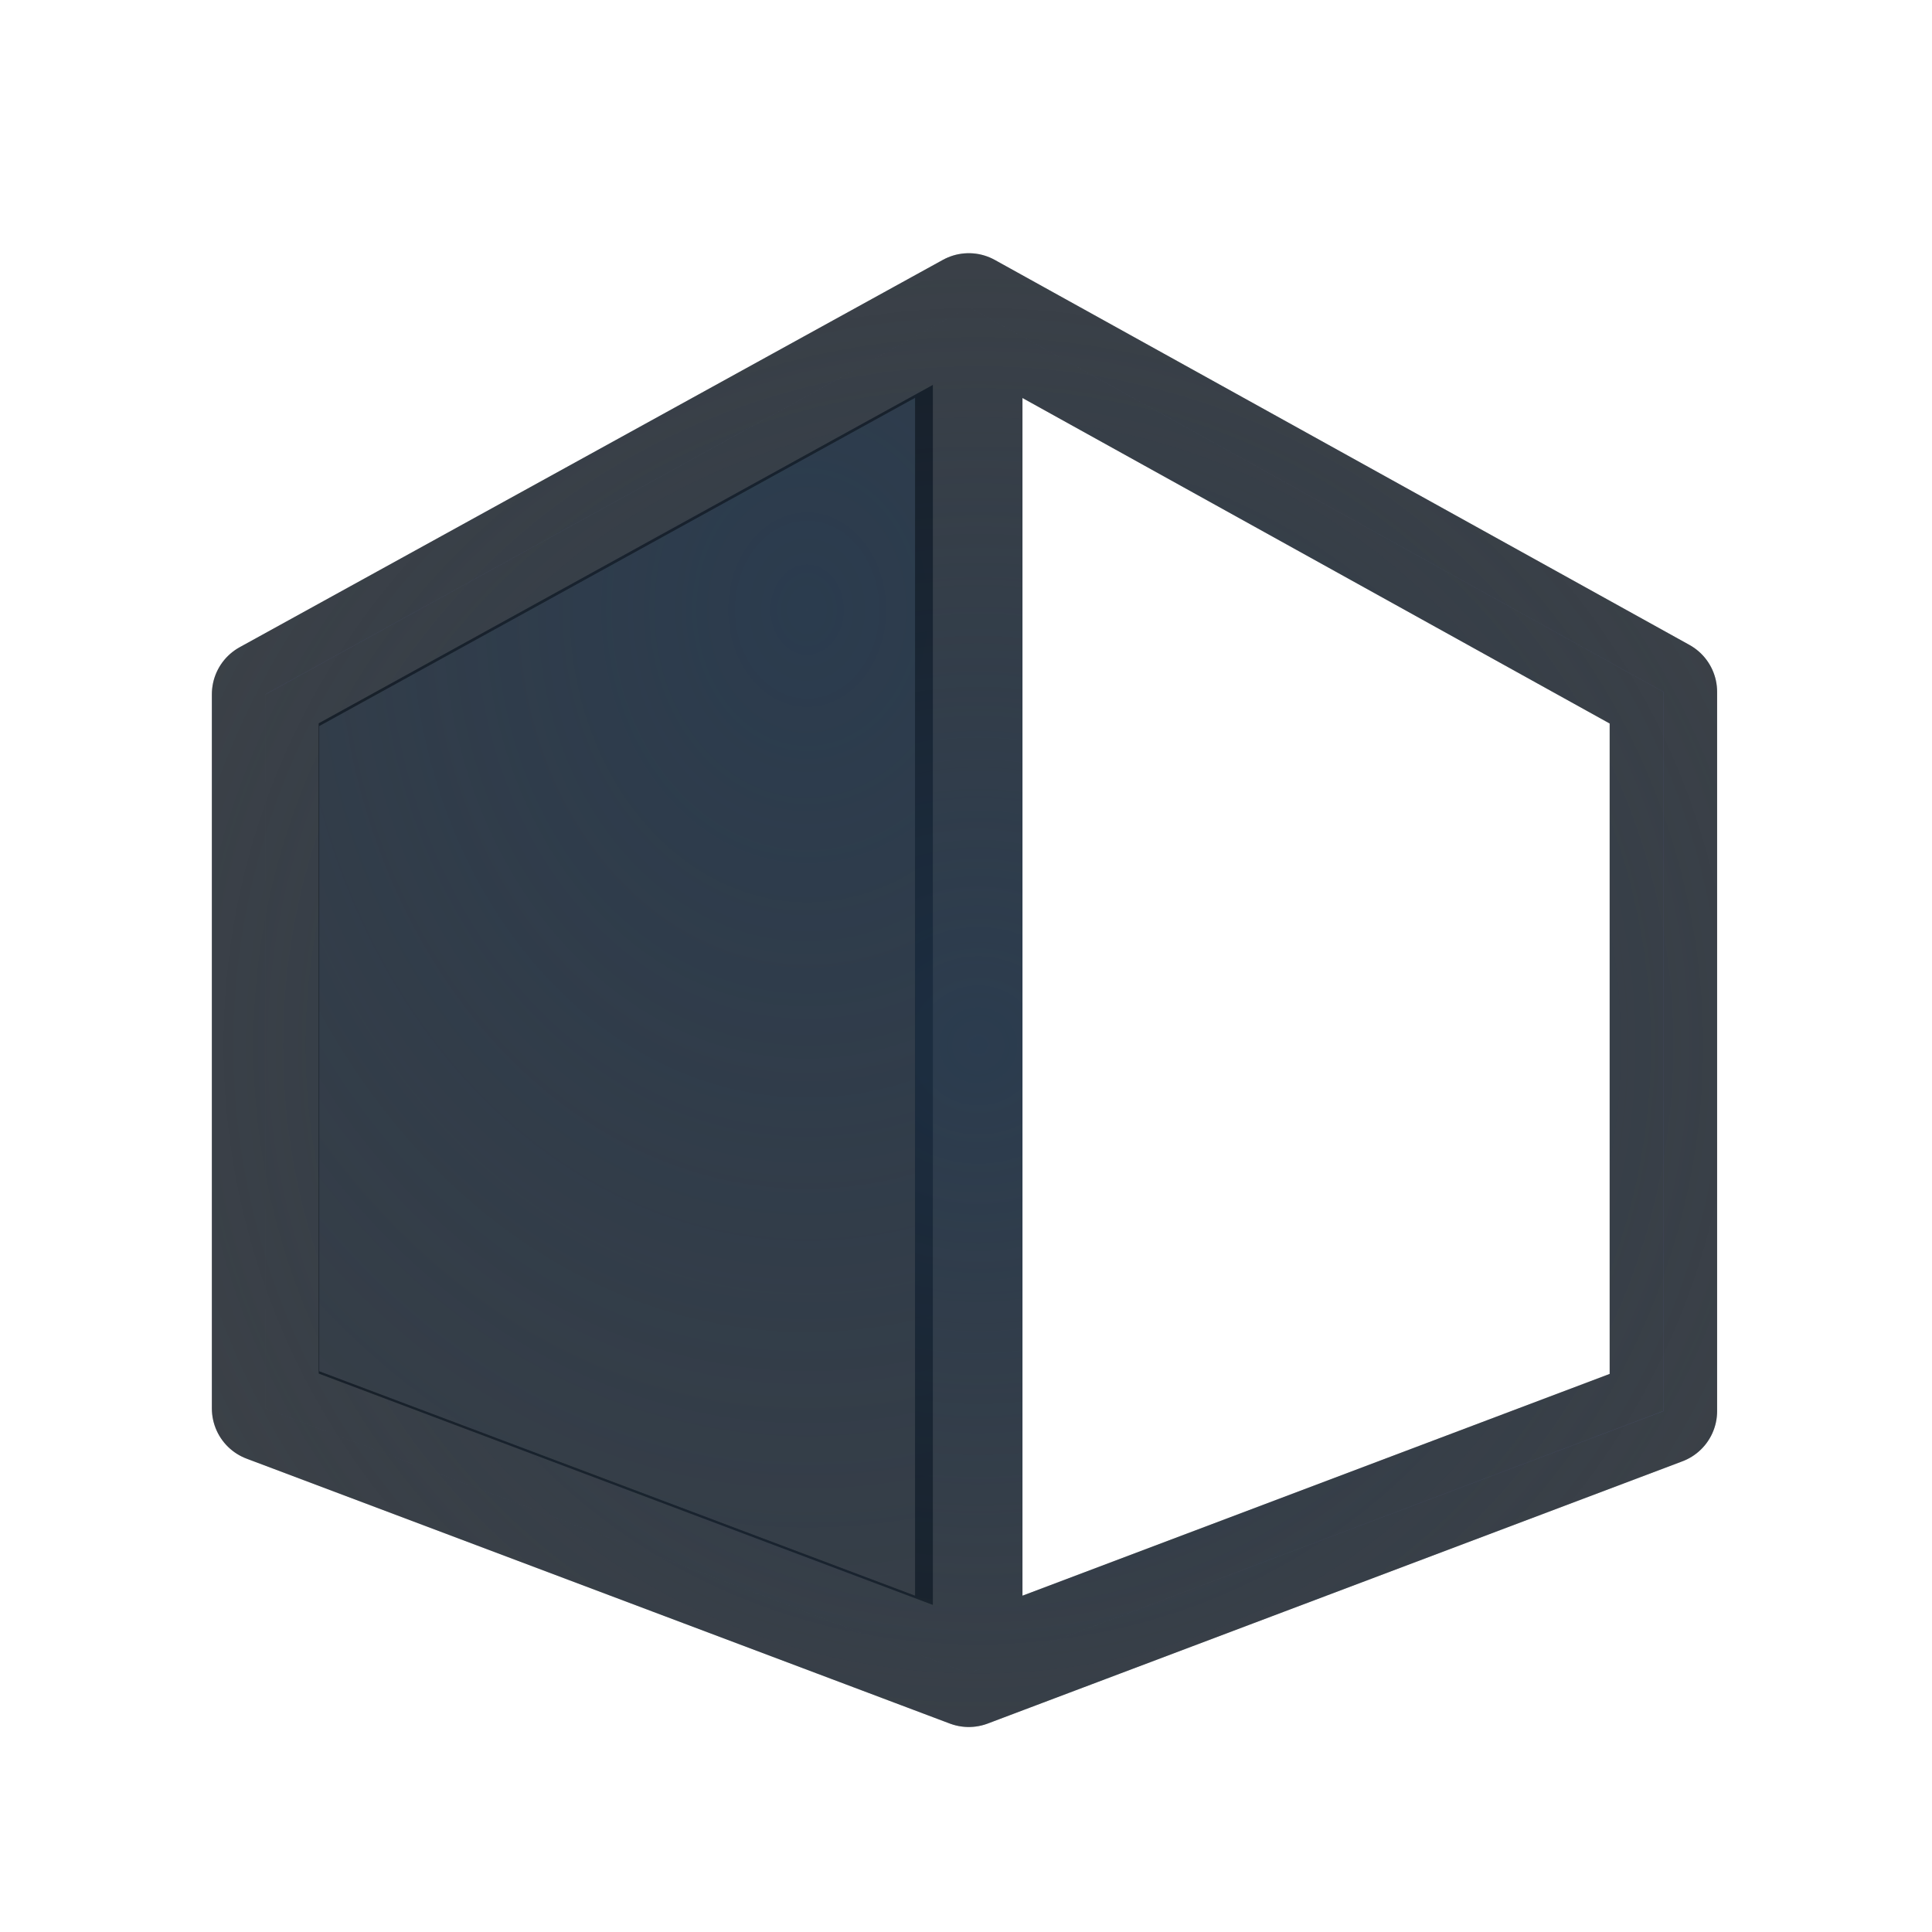
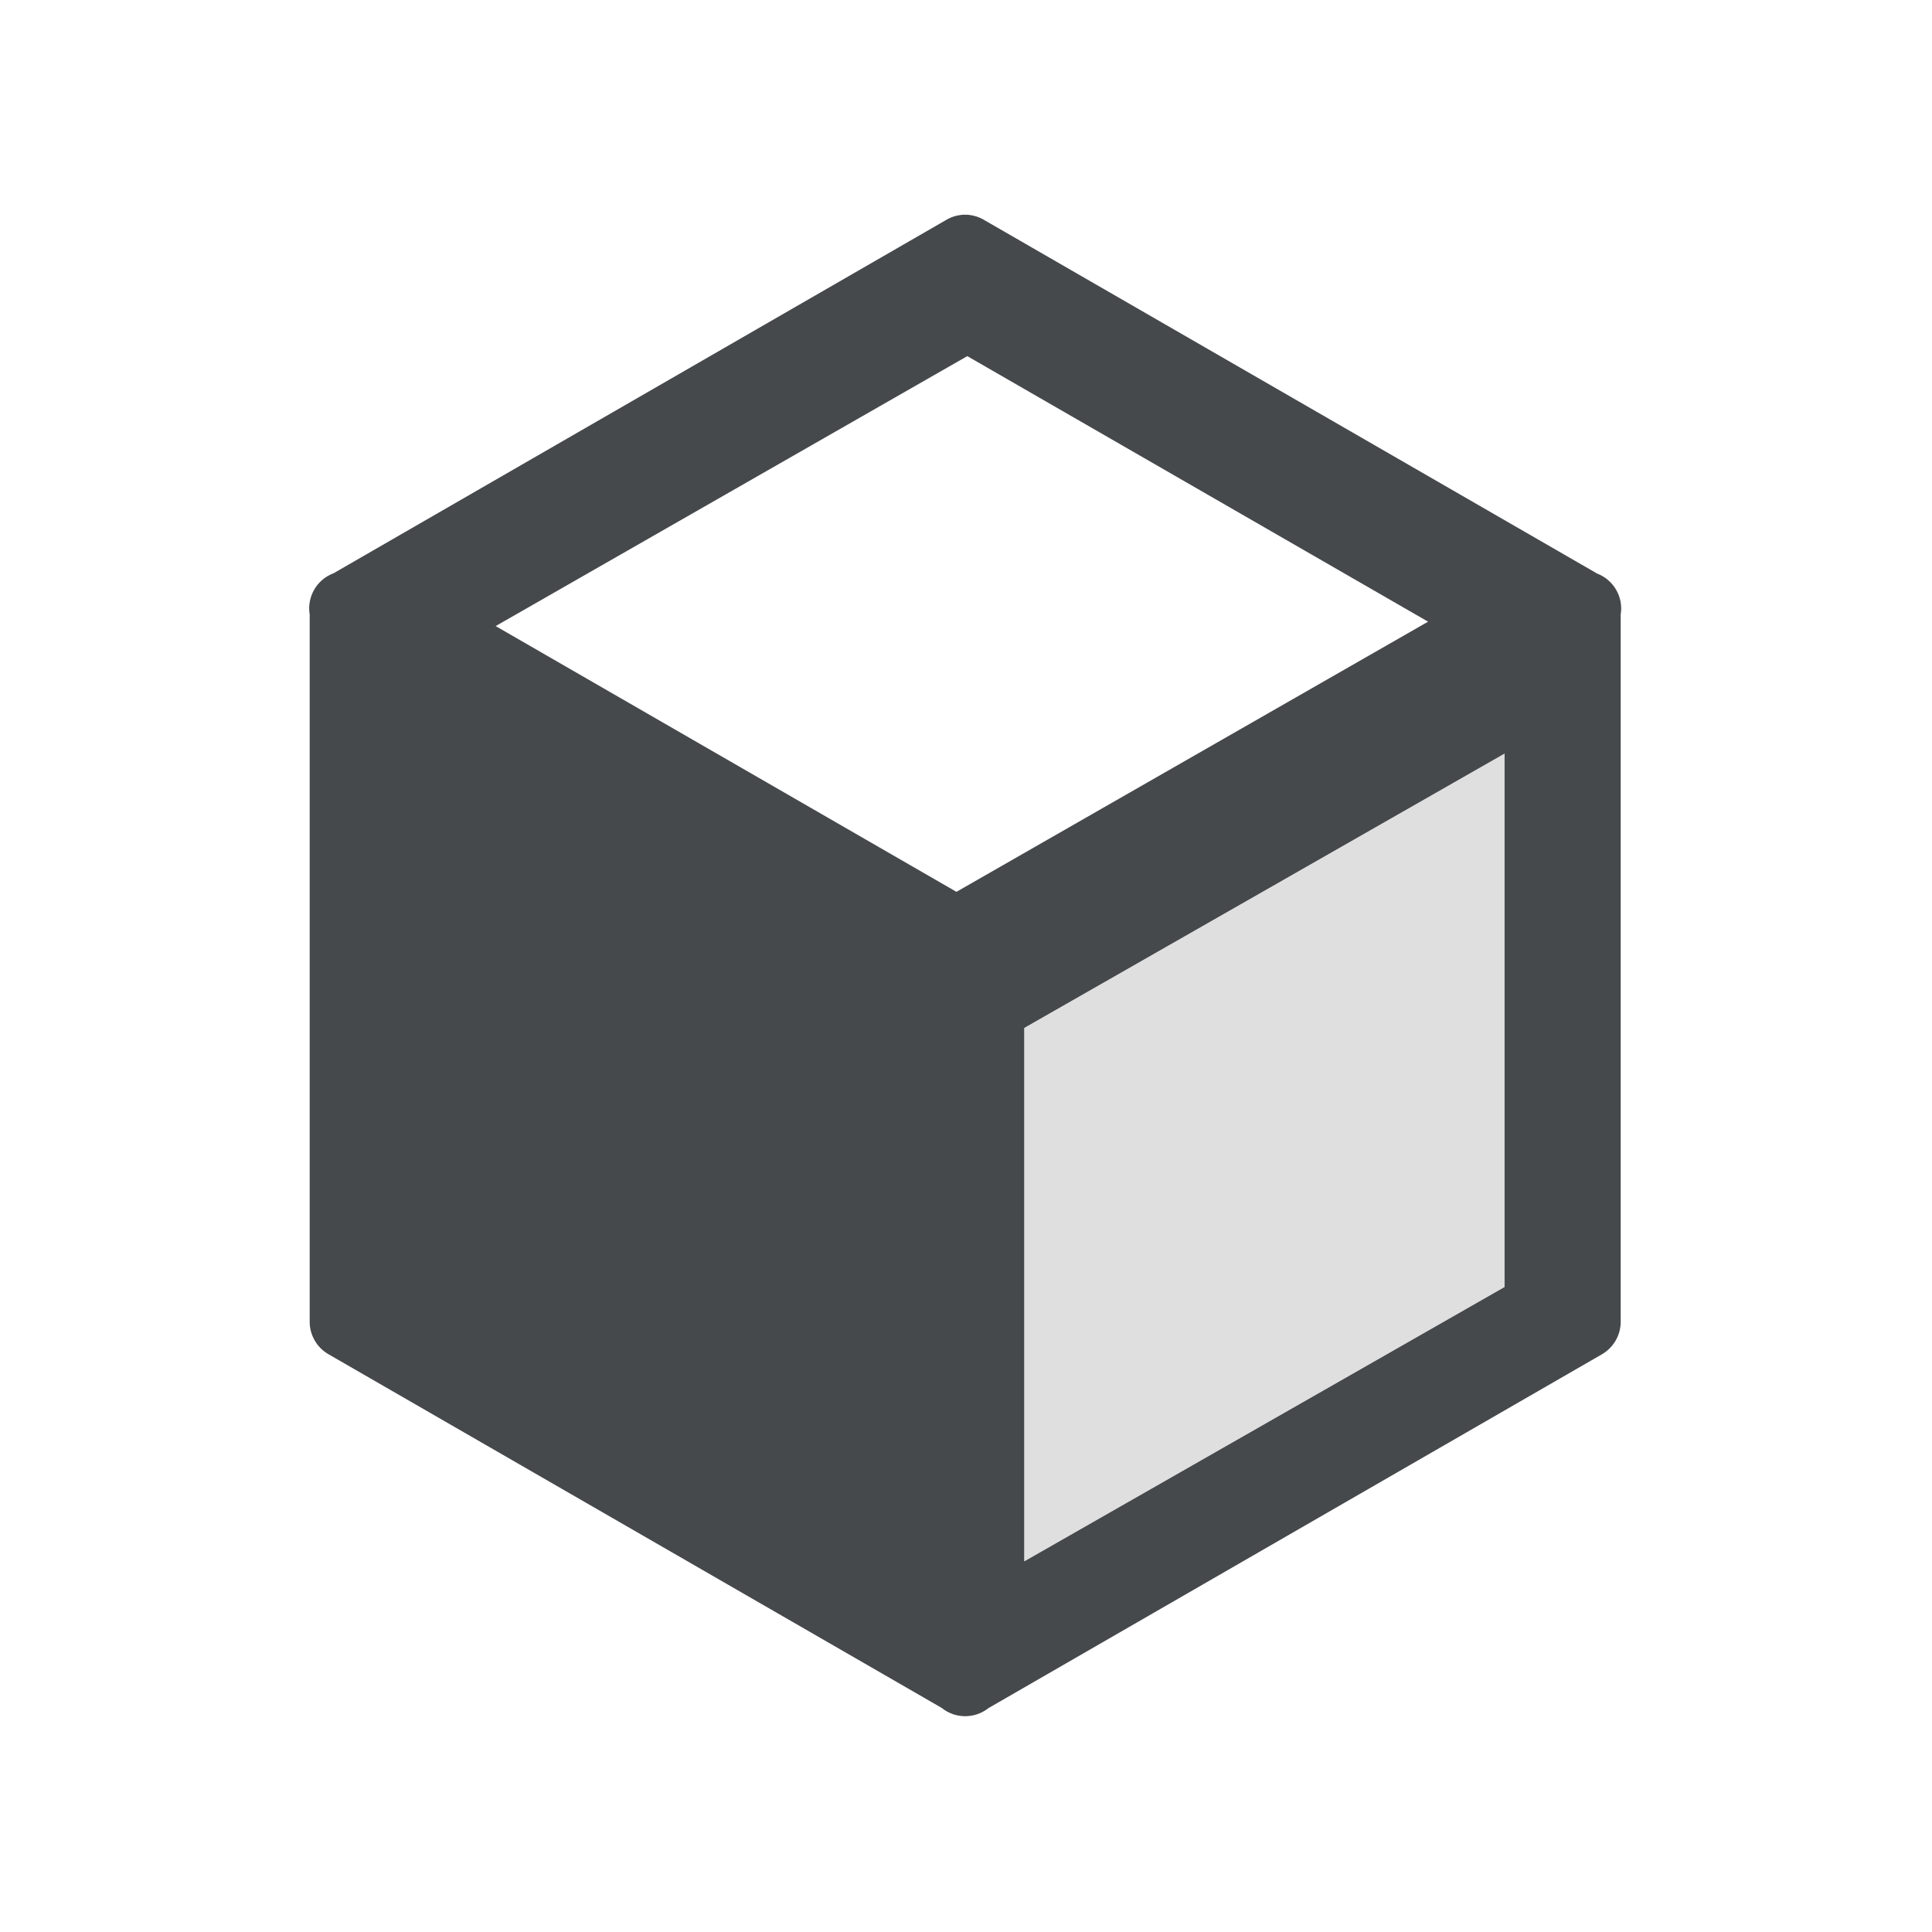
- <svg xmlns="http://www.w3.org/2000/svg" xmlns:xlink="http://www.w3.org/1999/xlink" width="18" height="18" version="1.1">
-   <defs>
-     <radialGradient id="a" cx="-2.892" cy="11.825" r="8.501" gradientTransform="matrix(3.0131,0,0,3.7218,18.5,-36.971)" gradientUnits="userSpaceOnUse">
-       <stop stop-color="#213851" stop-opacity=".906" offset="0" />
-       <stop stop-color="#27303a" stop-opacity="0" offset="1" />
-     </radialGradient>
-     <radialGradient id="b" cx="20.321" cy="10.389" r="5.228" gradientTransform="matrix(1.1416 -.65909 1.2714 2.2023 -27.086 -6.1744)" gradientUnits="userSpaceOnUse">
-       <stop stop-color="#ffffff" stop-opacity=".749" offset="0" />
-       <stop stop-color="#ffffff" stop-opacity=".605" offset="1" />
-     </radialGradient>
-     <radialGradient id="c" cx="12.132" cy="12.944" r="10.015" gradientTransform="matrix(1.2246,0,0,1.1985,-5.7427,-5.7731)" gradientUnits="userSpaceOnUse" xlink:href="#a" />
-     <radialGradient id="e" cx="19.084" cy="11.435" r="5.228" gradientTransform="matrix(3.607,5.9411e-7,0,9.819,-59.448,-97.723)" gradientUnits="userSpaceOnUse">
-       <stop stop-color="#ffffff" stop-opacity=".523" offset="0" />
-       <stop stop-color="#ffffff" stop-opacity=".001" offset="1" />
-     </radialGradient>
-     <radialGradient id="d" cx="-2.892" cy="11.825" r="8.501" gradientTransform="matrix(2.0141,0,0,2.4877,13.343,-23.743)" gradientUnits="userSpaceOnUse" xlink:href="#a" />
+ <svg xmlns="http://www.w3.org/2000/svg" id="b" width="18" height="18" version="1.1">
+   <defs id="g">
+     <style id="current-color-scheme" type="text/css">.ColorScheme-Text {color:#090d11;}.ColorScheme-Background{color:#ffffff;}</style>
  </defs>
-   <path d="m8.691 3.587-5.721 3.152v6.058l5.721 2.155z" fill="#090d11" fill-opacity=".766" fill-rule="evenodd" style="paint-order:normal" />
-   <path d="m8.995 1.346c-0.023 8.233e-4 -0.046 0.003-0.068 0.006-0.013 0.001-0.026 0.001-0.038 0.003-0.018 0.002-0.036 0.005-0.054 0.009-0.001 4.705e-4 -0.003 9.444e-4 -0.004 0.001-0.036 0.007-0.072 0.015-0.107 0.026-0.032 0.009-0.063 0.019-0.094 0.031-0.012 0.004-0.023 0.009-0.034 0.014-0.004 0.001-0.009 0.003-0.013 0.004l-6.982 3.846c-0.002 0.001-0.005 0.003-0.007 0.004-0.03 0.014-0.06 0.029-0.088 0.046-0.001 8.476e-4 -0.003 2e-3 -0.004 0.003-0.002 0.001-0.004 0.002-0.006 0.003-0.029 0.017-0.057 0.035-0.084 0.054-9.525e-4 9.444e-4 -0.002 0.002-0.003 0.003-0.03 0.021-0.058 0.044-0.085 0.068-0.024 0.021-0.047 0.042-0.068 0.064-0.002 0.002-0.004 0.004-0.006 0.006-0.026 0.027-0.05 0.056-0.073 0.085-0.001 0.002-0.003 0.004-0.004 0.006-0.043 0.057-0.08 0.119-0.111 0.184-0.013 0.027-0.025 0.056-0.036 0.084-9.202e-4 0.002-0.002 0.005-0.003 0.007-0.001 0.004-0.003 0.008-0.004 0.011-0.01 0.028-0.019 0.056-0.027 0.084-9.7671e-4 0.004-0.002 0.008-0.003 0.011-0.019 0.071-0.03 0.144-0.034 0.218-5.7949e-4 0.007-0.001 0.014-0.001 0.021-4.7027e-4 0.019-4.7027e-4 0.037 0 0.056v7.073c-7.629e-5 0.146 0.029 0.29 0.085 0.425 0.014 0.034 0.03 0.066 0.047 0.098 0.002 0.004 0.005 0.009 0.007 0.013 0.015 0.027 0.032 0.054 0.05 0.08 0.002 0.003 0.004 0.006 0.006 0.009 0.001 0.002 0.003 0.004 0.004 0.006 0.017 0.024 0.035 0.048 0.054 0.071 9.444e-4 9.69e-4 0.002 0.002 0.003 0.003 0.1 0.119 0.224 0.215 0.363 0.282l6.924 2.6 0.028 0.014 0.017 0.009c9.686e-4 4.78e-4 0.002 9.69e-4 0.003 0.002 0.017 0.009 0.034 0.017 0.051 0.024 0.002 1e-3 0.005 0.002 0.007 0.003 0.009 0.004 0.018 0.008 0.027 0.011 0.011 0.005 0.022 0.009 0.033 0.013 0.004 0.002 0.009 0.003 0.013 0.004 0.002 6.22e-4 0.004 8.04e-4 0.006 0.002 0.004 0.001 0.008 3e-3 0.011 0.004 0.009 0.003 0.017 0.006 0.026 0.009 0.006 0.002 0.012 0.003 0.019 0.004 0.01 0.003 0.02 0.006 0.03 0.009 0.02 0.005 0.04 9e-3 0.06 0.013 0.001 1.98e-4 0.002 0.001 0.003 0.002 0.007 1e-3 0.014 0.002 0.021 0.003 0.021 0.003 0.043 0.006 0.064 0.009 0.013 0.001 0.026 0.003 0.038 0.004 0.015 9.68e-4 0.029 0.001 0.044 0.002 0.046 0.001 0.091 2.26e-4 0.137-0.004 0.013-0.001 0.026-0.003 0.038-0.004 0.014-0.002 0.029-0.004 0.043-0.007l-0.023 0.003c0.036-0.005 0.072-0.012 0.107-0.021 0.027-0.007 0.055-0.014 0.081-0.023l0.006-0.003c0.039-0.013 0.078-0.029 0.115-0.047 0.001-4.72e-4 0.003-9.69e-4 0.004-0.002l6.865-2.59c0.01-0.005 0.02-0.009 0.03-0.014h0.002c0.003-0.001 0.006-0.003 0.009-0.004 0.065-0.032 0.127-0.071 0.184-0.115 0.027-0.021 0.053-0.042 0.078-0.066l0.002-0.002c0.078-0.073 0.146-0.158 0.199-0.251v-0.002c0.037-0.063 0.063-0.131 0.08-0.202 0.012-0.034 0.032-0.066 0.04-0.101 4.83e-4 -0.002 9.69e-4 -0.004 0.002-0.006 0.016-0.07 0.024-0.142 0.026-0.214 2.3e-5 -0.003 2.3e-5 -0.007 0-0.01v-0.004c4e-6 -0.002 4e-6 -0.003 0-0.004 9e-6 -0.004 4.3e-5 -0.009 0-0.013v-7.135c1.26e-4 -0.034-0.001-0.068-0.004-0.103-4.28e-4 -0.005-8.88e-4 -0.01-0.002-0.014-0.003-0.03-0.009-0.06-0.014-0.09v-0.001c-0.007-0.036-0.015-0.071-0.026-0.105-0.003-0.009-0.006-0.018-0.009-0.027-0.002-0.006-0.005-0.011-0.007-0.017v-0.001c-8e-3 -0.027-0.018-0.053-0.028-0.078-0.013-0.03-0.028-0.06-0.044-0.088l-0.002-0.001v-0.001c-0.035-0.063-0.077-0.123-0.124-0.178-0.068-0.081-0.148-0.15-0.236-0.208-0.002-0.001-0.003-0.004-0.006-0.006-0.02-0.013-0.041-0.025-0.063-0.036l-0.006-0.003c-0.005-0.003-0.009-0.006-0.014-0.009-0.009-0.005-0.018-0.01-0.027-0.014-0.011-6e-3 -0.023-0.012-0.034-0.017l-6.837-3.792-0.019-0.009-0.011-0.006-0.001-0.001c-0.007-0.003-0.013-0.007-0.02-0.01-0.002-9.605e-4 -0.005-0.002-0.007-0.003-0.011-0.006-0.023-0.011-0.034-0.016-0.007-0.003-0.014-0.006-0.021-0.009-0.005-0.002-0.01-0.004-0.016-0.006-0.003-0.001-0.006-0.002-0.009-0.003-0.01-0.004-0.02-0.007-0.03-0.01-0.008-0.003-0.015-0.005-0.023-0.007-0.009-0.003-0.018-0.006-0.027-0.009h-0.003c-0.016-0.004-0.032-0.009-0.048-0.013-0.024-0.005-0.047-0.009-0.071-0.011-0.003-1.68e-5 -0.006-1.68e-5 -0.009 0-0.01-0.001-0.02-0.004-0.03-0.006-0.03-0.004-0.06-0.006-0.09-0.007-0.005-1.859e-4 -0.009-0.001-0.014-0.001-0.019-4.702e-4 -0.037-4.702e-4 -0.056 0-0.001-4.1e-6 -0.003-4.1e-6 -0.004 0zm0.022 1.007c0.006-1.507e-4 0.012-1.507e-4 0.018 0 0.012 3.076e-4 0.024 0.001 0.036 0.003 0.011 0.001 0.022 0.003 0.033 0.005h0.001c0.006 0.001 0.011 0.003 0.016 0.004 0.003 8.688e-4 0.006 0.002 0.01 0.003 0.002 8.845e-4 0.005 0.002 0.007 0.003 0.006 0.002 0.011 0.004 0.016 0.005 0.002 8.844e-4 0.005 0.002 0.007 0.003l0.001 0.001c0.003 8.767e-4 0.006 0.002 0.008 0.003 0.006 0.003 0.011 0.005 0.016 0.008l6.614 3.666c0.005 0.003 0.01 0.005 0.015 0.008 0.01 0.005 0.02 0.011 0.03 0.018h0.001c0.029 0.019 0.056 0.042 0.078 0.068 0.015 0.018 0.028 0.037 0.04 0.058v0.001c0.005 0.01 0.011 0.02 0.015 0.03v0.001c0.005 0.01 0.009 0.021 0.012 0.031 0.003 0.011 0.006 0.023 0.008 0.034 0.002 0.011 0.004 0.023 0.005 0.034 9.61e-4 0.012 0.002 0.024 0.001 0.036v6.864c2.2e-5 0.002 2.2e-5 0.005 0 0.007v0.001c-4.83e-4 0.023-0.003 0.046-0.008 0.068-0.008 0.034-0.021 0.067-0.038 0.097v0.001c-0.017 0.03-0.039 0.057-0.064 0.081-0.009 0.008-0.018 0.016-0.027 0.023-0.018 0.014-0.038 0.027-0.059 0.037h-0.001l-6.629 2.503c-0.012 0.006-0.024 0.011-0.037 0.015-0.009 0.003-0.019 6e-3 -0.029 0.008-0.011 0.003-0.023 0.005-0.034 0.007-0.002 4.79e-4 -0.005 9.32e-4 -0.007 0.001-0.004 5.3e-4 -0.008 9.61e-4 -0.012 0.001-0.017 0.002-0.034 0.002-0.051 0.001-0.002 2.3e-5 -0.005 2.3e-5 -0.007 0-0.005-3.48e-4 -0.01-7.71e-4 -0.015-0.001-0.007-7.01e-4 -0.014-0.002-0.021-0.003-0.002-4.34e-4 -0.005-9.32e-4 -0.007-0.001-0.006-0.001-0.013-0.003-0.019-0.004-0.003-9.31e-4 -0.006-0.002-0.008-0.003-0.006-0.002-0.012-0.004-0.018-0.005-0.003-9.31e-4 -0.006-0.002-0.008-0.003-0.001-4.48e-4 -0.003-9.32e-4 -0.004-0.001-0.009-0.004-0.018-0.008-0.027-0.012l-0.007-0.003c-0.002-0.001-0.005-0.003-0.007-0.004l-6.699-2.521c-0.045-0.022-0.084-0.052-0.116-0.09-0.007-0.009-0.014-0.018-0.021-0.027-0.007-0.01-0.013-0.02-0.019-0.03-0.006-0.01-0.011-0.021-0.015-0.032-0.018-0.043-0.028-0.09-0.027-0.137v-6.816c-1.508e-4 -0.006-1.508e-4 -0.012 0-0.018 0.001-0.024 0.005-0.047 0.011-0.07 0.003-0.011 0.007-0.022 0.011-0.033 0.004-0.011 0.009-0.022 0.014-0.033 0.01-0.021 0.022-0.04 0.036-0.059 0.007-0.01 0.015-0.019 0.023-0.027 0.008-0.008 0.016-0.016 0.025-0.023 0.009-0.008 0.018-0.015 0.027-0.022 0.01-0.007 0.02-0.013 0.03-0.019 0.01-0.006 0.021-0.011 0.031-0.016l6.711-3.697c0.005-0.002 0.009-0.004 0.014-0.005 0.011-0.004 0.022-0.008 0.033-0.011 0.011-0.003 0.023-0.006 0.034-0.008 0.006-0.001 0.012-0.002 0.018-0.003 0.011-0.001 0.023-0.002 0.034-0.003z" color="#000000" color-rendering="auto" dominant-baseline="auto" fill="url(#b)" fill-rule="evenodd" image-rendering="auto" shape-rendering="auto" solid-color="#000000" style="font-feature-settings:normal;font-variant-alternates:normal;font-variant-caps:normal;font-variant-ligatures:normal;font-variant-numeric:normal;font-variant-position:normal;isolation:auto;mix-blend-mode:normal;paint-order:normal;shape-padding:0;text-decoration-color:#000000;text-decoration-line:none;text-decoration-style:solid;text-indent:0;text-orientation:mixed;text-transform:none;white-space:normal" />
-   <path d="m8.691 3.587-5.721 3.152v6.058l5.721 2.155z" fill="url(#d)" fill-opacity=".753" fill-rule="evenodd" style="paint-order:normal" />
-   <path d="m9.359 3.589v11.362l5.641-2.131v-6.105l-5.641-3.126z" fill="url(#e)" fill-rule="evenodd" style="paint-order:normal" />
-   <path d="m2.474 6.468 6.552-3.609v12.731l-6.552-2.468zm6.552-3.609v12.731l6.472-2.443v-6.701zm-1.189e-4 1.006e-4 -6.552 3.61v6.653l6.552 2.468 6.471-2.444v-6.7z" fill="#8686bf" fill-opacity=".753" fill-rule="evenodd" stroke="#090d11" stroke-linejoin="round" stroke-opacity=".765" style="paint-order:normal" />
-   <path d="m2.474 6.468 6.552-3.609v12.731l-6.552-2.468zm6.552-3.609v12.731l6.472-2.443v-6.701zm-1.189e-4 1.006e-4 -6.552 3.61v6.653l6.552 2.468 6.471-2.444v-6.7z" fill="#8686bf" fill-opacity=".753" fill-rule="evenodd" stroke="url(#c)" stroke-linejoin="round" stroke-opacity=".765" style="paint-order:normal" />
+   <path id="c" class="ColorScheme-Text" d="m9 2c-0.064-0.001-0.128 0.015-0.183 0.048l-5.708 3.292c-9.153e-4 4.493e-4 -0.002 9.027e-4 -0.003 0.001-0.155 0.059-0.248 0.219-0.221 0.383v6.59c-1.374e-4 0.125 0.067 0.241 0.175 0.303l5.711 3.294c0.001 9.43e-4 0.003 0.002 0.004 0.003 0.127 0.101 0.307 0.101 0.435 0l5.715-3.296c0.108-0.063 0.175-0.178 0.175-0.303v-6.589c0.027-0.164-0.065-0.323-0.22-0.383l-5.713-3.295c-0.051-0.03-0.108-0.046-0.167-0.048zm0.012 1.318 4.293 2.474-4.394 2.517-4.293-2.476zm5.005 3.704v4.969l-4.474 2.555v-4.969z" style="fill-opacity:.75;fill:currentColor" />
+   <path id="a" class="ColorScheme-Text" d="m14.017 7.022-4.474 2.555v4.969l4.474-2.555z" style="fill-opacity:.75;fill:currentColor;opacity:.35" />
+   <path id="d" class="ColorScheme-Background" d="m9.018 1.135c-0.244-0.004-0.483 0.059-0.693 0.182l0.004-0.004-5.562 3.211 0.092-0.041c-0.583 0.221-0.939 0.835-0.84 1.451l-0.012-0.154v6.477c1.186e-4 0.472 0.253 0.914 0.662 1.15h0.002l5.562 3.207 0.051 0.029-0.066-0.041-0.049-0.037c0.479 0.379 1.17 0.379 1.648 0l-0.119 0.08 5.617-3.238c0.409-0.236 0.664-0.678 0.664-1.15v-6.477l-0.014 0.156c0.1-0.614-0.251-1.226-0.832-1.449l0.137 0.065-5.609-3.234c-0.192-0.113-0.408-0.175-0.631-0.182l0.883 0.617zm-0.018 0.865c0.059 0.002 0.115 0.017 0.166 0.047l5.713 3.297c0.155 0.059 0.247 0.217 0.221 0.381v6.59c1.4e-4 0.125-0.067 0.24-0.176 0.303l-5.715 3.297c-0.127 0.101-0.306 0.101-0.434 0-0.001-9e-4 -0.004-3e-3 -0.006-0.004l-5.711-3.293c-0.108-0.063-0.174-0.178-0.174-0.303v-6.59c-0.026-0.164 0.065-0.324 0.221-0.383l0.002-0.002 5.709-3.293c0.055-0.032 0.119-0.048 0.184-0.047z" style="fill-opacity:.75;fill:currentColor;opacity:.35" />
+   <path id="e" class="ColorScheme-Background" d="m14.018 7.021-4.475 2.557v4.969l4.475-2.557v-4.969z" style="fill:currentColor;opacity:.5" />
</svg>
